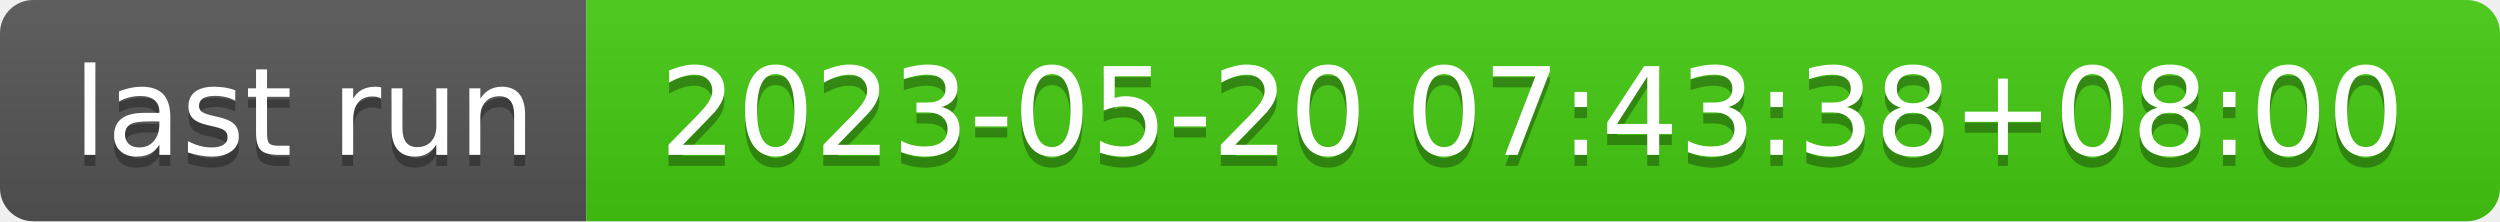
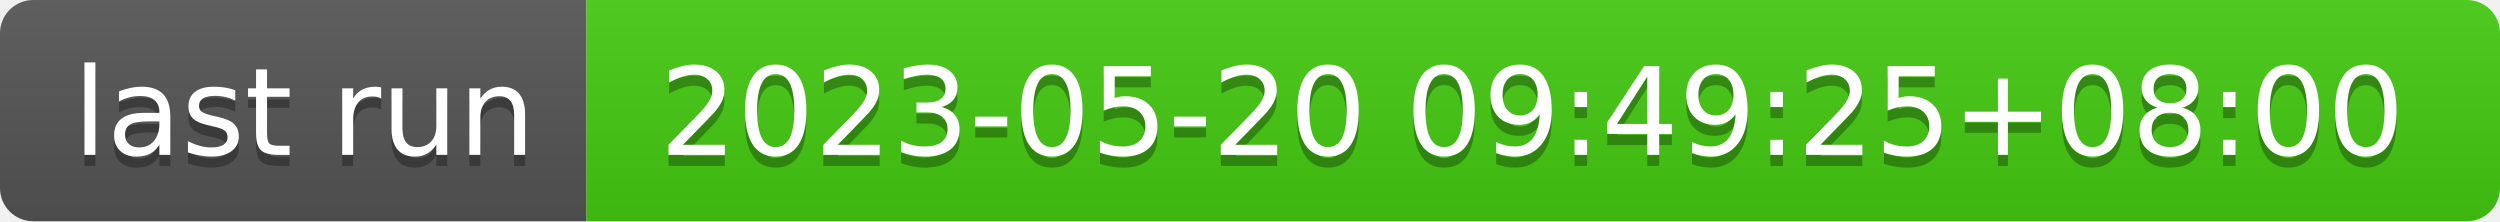
- <svg xmlns="http://www.w3.org/2000/svg" width="226" height="20" role="img" aria-label="last run: 2023-05-20 07:43:38+08:00">
+ <svg xmlns="http://www.w3.org/2000/svg" width="226" height="20" role="img" aria-label="last run: 2023-05-20 09:49:25+08:00">
  <linearGradient id="s" x2="0" y2="100%">
    <stop offset="0" stop-color="#bbb" stop-opacity=".1" />
    <stop offset="1" stop-opacity=".1" />
  </linearGradient>
  <clipPath id="r">
    <rect width="226" height="20" rx="3" fill="#fff" />
  </clipPath>
  <g clip-path="url(#r)">
    <rect width="53" height="20" fill="#555" />
    <rect x="53" width="173" height="20" fill="#4c1" />
    <rect width="226" height="20" fill="url(#s)" />
  </g>
  <g fill="#fff" text-anchor="middle" font-family="Verdana,Geneva,DejaVu Sans,sans-serif" text-rendering="geometricPrecision" font-size="110">
    <text aria-hidden="true" x="275" y="150" fill="#010101" fill-opacity=".3" transform="scale(.1)" textLength="430">last run</text>
    <text x="275" y="140" transform="scale(.1)" fill="#fff" textLength="430">last run</text>
-     <text aria-hidden="true" x="1385" y="150" fill="#010101" fill-opacity=".3" transform="scale(.1)" textLength="1630">2023-05-20 07:43:38+08:00</text>
-     <text x="1385" y="140" transform="scale(.1)" fill="#fff" textLength="1630">2023-05-20 07:43:38+08:00</text>
+     <text aria-hidden="true" x="1385" y="150" fill="#010101" fill-opacity=".3" transform="scale(.1)" textLength="1630">2023-05-20 09:49:25+08:00</text>
+     <text x="1385" y="140" transform="scale(.1)" fill="#fff" textLength="1630">2023-05-20 09:49:25+08:00</text>
  </g>
</svg>
